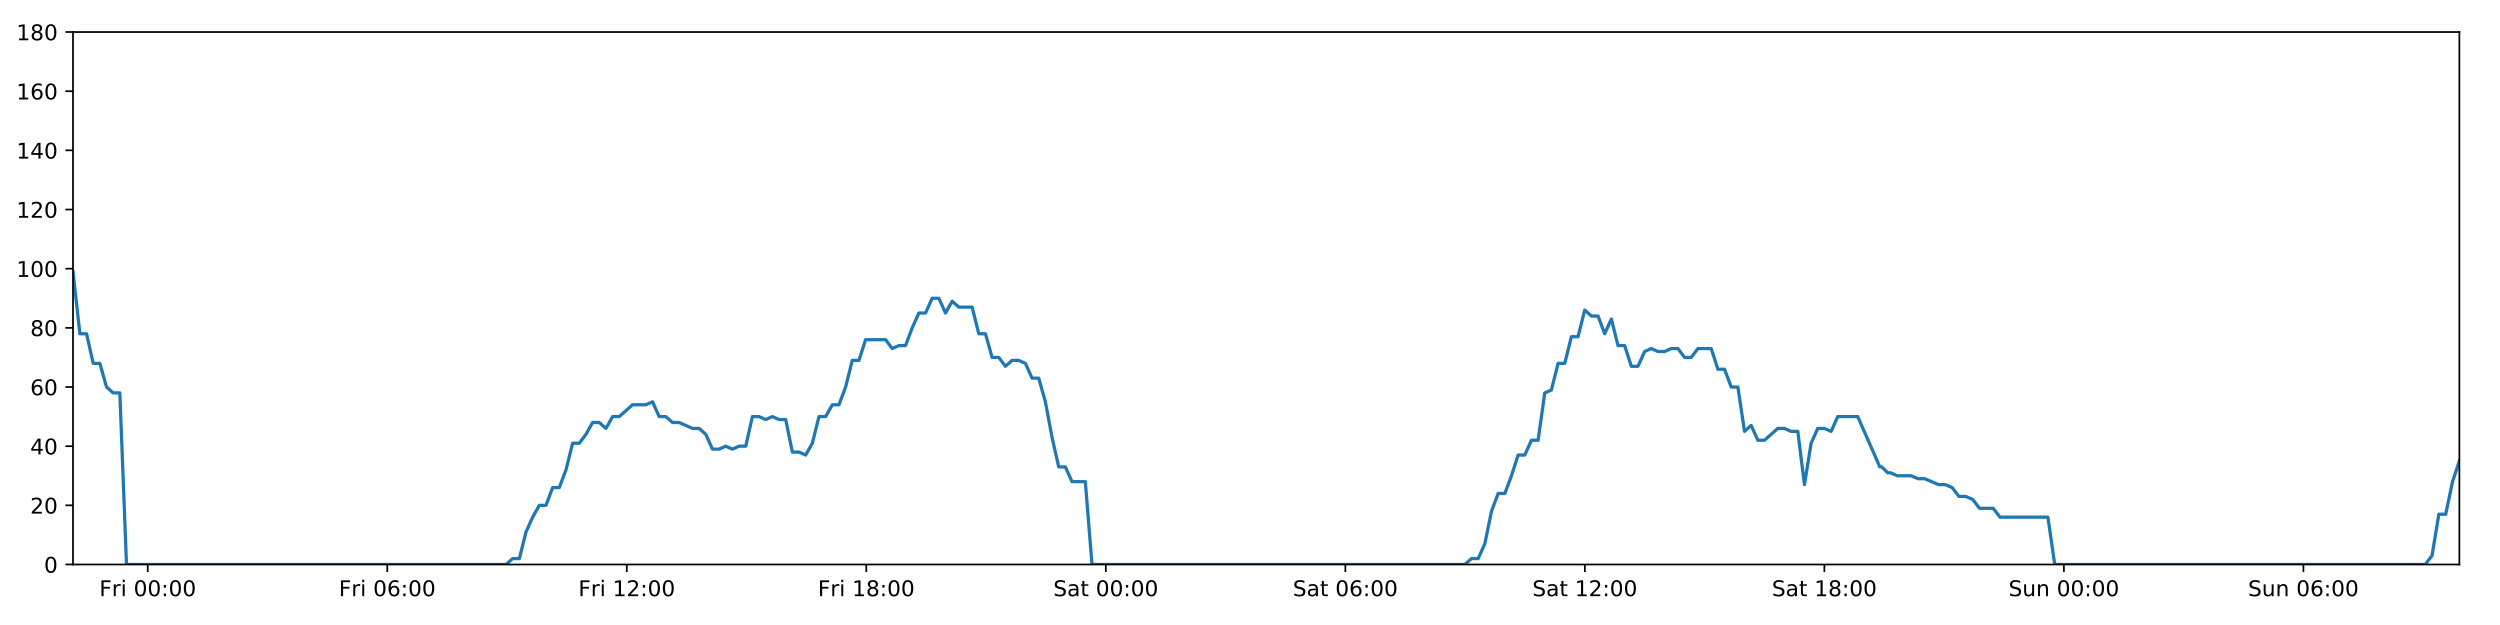
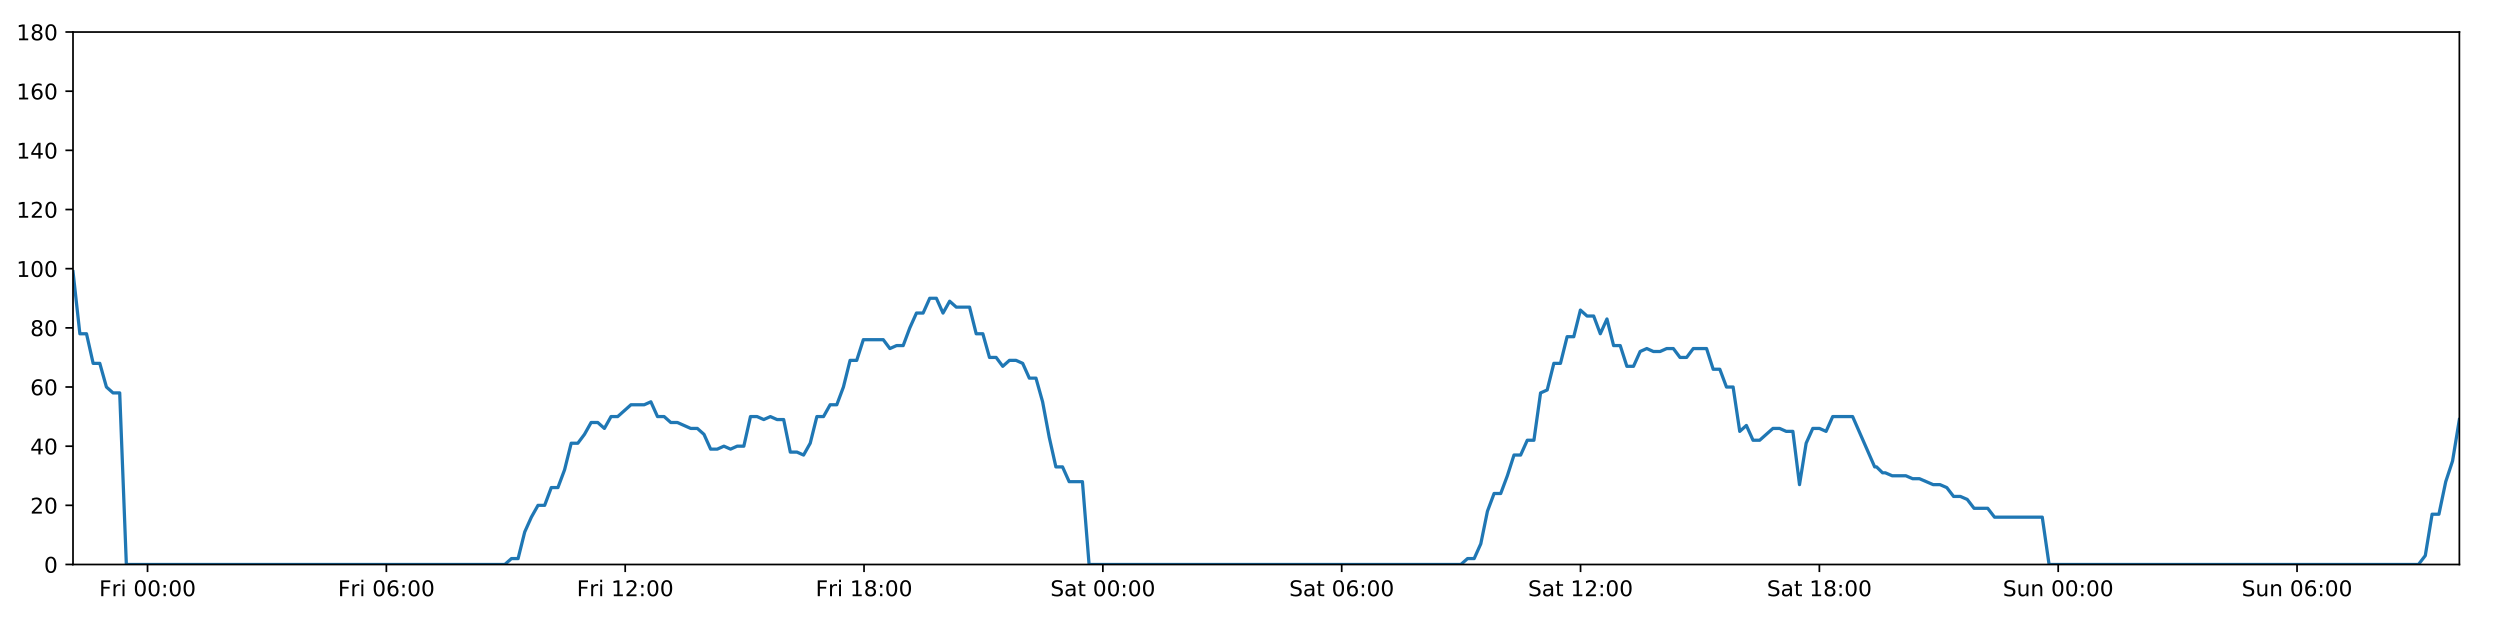
<svg xmlns="http://www.w3.org/2000/svg" xmlns:xlink="http://www.w3.org/1999/xlink" height="288pt" version="1.1" viewBox="0 0 1152 288" width="1152pt">
  <defs>
    <style type="text/css">
*{stroke-linecap:butt;stroke-linejoin:round;}
  </style>
  </defs>
  <g id="figure_1">
    <g id="patch_1">
      <path d="M 0 288  L 1152 288  L 1152 0  L 0 0  z " style="fill:#ffffff;" />
    </g>
    <g id="axes_1">
      <g id="patch_2">
        <path d="M 33.64 260.12  L 1133.28 260.12  L 1133.28 14.76  L 33.64 14.76  z " style="fill:#ffffff;" />
      </g>
      <g id="matplotlib.axis_1">
        <g id="xtick_1">
          <g id="line2d_1">
            <defs>
-               <path d="M 0 0  L 0 3.5  " id="maea0268b34" style="stroke:#000000;stroke-width:0.8;" />
-             </defs>
-             <g>
-               <use style="stroke:#000000;stroke-width:0.8;" x="68.081" xlink:href="#maea0268b34" y="260.12" />
+               <path d="M 0 0  L 0 3.5  " id="m4909fb0e6e" style="stroke:#000000;stroke-width:0.8;" />
+             </defs>
+             <g>
+               <use style="stroke:#000000;stroke-width:0.8;" x="67.982" xlink:href="#m4909fb0e6e" y="260.12" />
            </g>
          </g>
          <g id="text_1">
            <defs>
              <path d="M 9.812 72.906  L 51.703 72.906  L 51.703 64.594  L 19.672 64.594  L 19.672 43.109  L 48.578 43.109  L 48.578 34.812  L 19.672 34.812  L 19.672 0  L 9.812 0  z " id="DejaVuSans-70" />
              <path d="M 41.109 46.297  Q 39.594 47.172 37.812 47.578  Q 36.031 48 33.891 48  Q 26.266 48 22.188 43.047  Q 18.109 38.094 18.109 28.812  L 18.109 0  L 9.078 0  L 9.078 54.688  L 18.109 54.688  L 18.109 46.188  Q 20.953 51.172 25.484 53.578  Q 30.031 56 36.531 56  Q 37.453 56 38.578 55.875  Q 39.703 55.766 41.062 55.516  z " id="DejaVuSans-114" />
              <path d="M 9.422 54.688  L 18.406 54.688  L 18.406 0  L 9.422 0  z M 9.422 75.984  L 18.406 75.984  L 18.406 64.594  L 9.422 64.594  z " id="DejaVuSans-105" />
              <path id="DejaVuSans-32" />
              <path d="M 31.781 66.406  Q 24.172 66.406 20.328 58.906  Q 16.5 51.422 16.5 36.375  Q 16.5 21.391 20.328 13.891  Q 24.172 6.391 31.781 6.391  Q 39.453 6.391 43.281 13.891  Q 47.125 21.391 47.125 36.375  Q 47.125 51.422 43.281 58.906  Q 39.453 66.406 31.781 66.406  z M 31.781 74.219  Q 44.047 74.219 50.516 64.516  Q 56.984 54.828 56.984 36.375  Q 56.984 17.969 50.516 8.266  Q 44.047 -1.422 31.781 -1.422  Q 19.531 -1.422 13.062 8.266  Q 6.594 17.969 6.594 36.375  Q 6.594 54.828 13.062 64.516  Q 19.531 74.219 31.781 74.219  z " id="DejaVuSans-48" />
              <path d="M 11.719 12.406  L 22.016 12.406  L 22.016 0  L 11.719 0  z M 11.719 51.703  L 22.016 51.703  L 22.016 39.312  L 11.719 39.312  z " id="DejaVuSans-58" />
            </defs>
-             <g transform="translate(45.76747 274.7184)scale(0.1 -0.1)">
+             <g transform="translate(45.66908 274.7184)scale(0.1 -0.1)">
              <use xlink:href="#DejaVuSans-70" />
              <use x="57.41" xlink:href="#DejaVuSans-114" />
              <use x="98.523" xlink:href="#DejaVuSans-105" />
              <use x="126.307" xlink:href="#DejaVuSans-32" />
              <use x="158.094" xlink:href="#DejaVuSans-48" />
              <use x="221.717" xlink:href="#DejaVuSans-48" />
              <use x="285.34" xlink:href="#DejaVuSans-58" />
              <use x="319.031" xlink:href="#DejaVuSans-48" />
              <use x="382.654" xlink:href="#DejaVuSans-48" />
            </g>
          </g>
        </g>
        <g id="xtick_2">
          <g id="line2d_2">
            <g>
-               <use style="stroke:#000000;stroke-width:0.8;" x="178.451" xlink:href="#maea0268b34" y="260.12" />
+               <use style="stroke:#000000;stroke-width:0.8;" x="178.037" xlink:href="#m4909fb0e6e" y="260.12" />
            </g>
          </g>
          <g id="text_2">
            <defs>
              <path d="M 33.016 40.375  Q 26.375 40.375 22.484 35.828  Q 18.609 31.297 18.609 23.391  Q 18.609 15.531 22.484 10.953  Q 26.375 6.391 33.016 6.391  Q 39.656 6.391 43.531 10.953  Q 47.406 15.531 47.406 23.391  Q 47.406 31.297 43.531 35.828  Q 39.656 40.375 33.016 40.375  z M 52.594 71.297  L 52.594 62.312  Q 48.875 64.062 45.094 64.984  Q 41.312 65.922 37.594 65.922  Q 27.828 65.922 22.672 59.328  Q 17.531 52.734 16.797 39.406  Q 19.672 43.656 24.016 45.922  Q 28.375 48.188 33.594 48.188  Q 44.578 48.188 50.953 41.516  Q 57.328 34.859 57.328 23.391  Q 57.328 12.156 50.688 5.359  Q 44.047 -1.422 33.016 -1.422  Q 20.359 -1.422 13.672 8.266  Q 6.984 17.969 6.984 36.375  Q 6.984 53.656 15.188 63.938  Q 23.391 74.219 37.203 74.219  Q 40.922 74.219 44.703 73.484  Q 48.484 72.75 52.594 71.297  z " id="DejaVuSans-54" />
            </defs>
-             <g transform="translate(156.1376 274.7184)scale(0.1 -0.1)">
+             <g transform="translate(155.7239 274.7184)scale(0.1 -0.1)">
              <use xlink:href="#DejaVuSans-70" />
              <use x="57.41" xlink:href="#DejaVuSans-114" />
              <use x="98.523" xlink:href="#DejaVuSans-105" />
              <use x="126.307" xlink:href="#DejaVuSans-32" />
              <use x="158.094" xlink:href="#DejaVuSans-48" />
              <use x="221.717" xlink:href="#DejaVuSans-54" />
              <use x="285.34" xlink:href="#DejaVuSans-58" />
              <use x="319.031" xlink:href="#DejaVuSans-48" />
              <use x="382.654" xlink:href="#DejaVuSans-48" />
            </g>
          </g>
        </g>
        <g id="xtick_3">
          <g id="line2d_3">
            <g>
-               <use style="stroke:#000000;stroke-width:0.8;" x="288.821" xlink:href="#maea0268b34" y="260.12" />
+               <use style="stroke:#000000;stroke-width:0.8;" x="288.092" xlink:href="#m4909fb0e6e" y="260.12" />
            </g>
          </g>
          <g id="text_3">
            <defs>
              <path d="M 12.406 8.297  L 28.516 8.297  L 28.516 63.922  L 10.984 60.406  L 10.984 69.391  L 28.422 72.906  L 38.281 72.906  L 38.281 8.297  L 54.391 8.297  L 54.391 0  L 12.406 0  z " id="DejaVuSans-49" />
              <path d="M 19.188 8.297  L 53.609 8.297  L 53.609 0  L 7.328 0  L 7.328 8.297  Q 12.938 14.109 22.625 23.891  Q 32.328 33.688 34.812 36.531  Q 39.547 41.844 41.422 45.531  Q 43.312 49.219 43.312 52.781  Q 43.312 58.594 39.234 62.25  Q 35.156 65.922 28.609 65.922  Q 23.969 65.922 18.812 64.312  Q 13.672 62.703 7.812 59.422  L 7.812 69.391  Q 13.766 71.781 18.938 73  Q 24.125 74.219 28.422 74.219  Q 39.75 74.219 46.484 68.547  Q 53.219 62.891 53.219 53.422  Q 53.219 48.922 51.531 44.891  Q 49.859 40.875 45.406 35.406  Q 44.188 33.984 37.641 27.219  Q 31.109 20.453 19.188 8.297  z " id="DejaVuSans-50" />
            </defs>
-             <g transform="translate(266.5078 274.7184)scale(0.1 -0.1)">
+             <g transform="translate(265.7788 274.7184)scale(0.1 -0.1)">
              <use xlink:href="#DejaVuSans-70" />
              <use x="57.41" xlink:href="#DejaVuSans-114" />
              <use x="98.523" xlink:href="#DejaVuSans-105" />
              <use x="126.307" xlink:href="#DejaVuSans-32" />
              <use x="158.094" xlink:href="#DejaVuSans-49" />
              <use x="221.717" xlink:href="#DejaVuSans-50" />
              <use x="285.34" xlink:href="#DejaVuSans-58" />
              <use x="319.031" xlink:href="#DejaVuSans-48" />
              <use x="382.654" xlink:href="#DejaVuSans-48" />
            </g>
          </g>
        </g>
        <g id="xtick_4">
          <g id="line2d_4">
            <g>
-               <use style="stroke:#000000;stroke-width:0.8;" x="399.191" xlink:href="#maea0268b34" y="260.12" />
+               <use style="stroke:#000000;stroke-width:0.8;" x="398.147" xlink:href="#m4909fb0e6e" y="260.12" />
            </g>
          </g>
          <g id="text_4">
            <defs>
              <path d="M 31.781 34.625  Q 24.75 34.625 20.719 30.859  Q 16.703 27.094 16.703 20.516  Q 16.703 13.922 20.719 10.156  Q 24.75 6.391 31.781 6.391  Q 38.812 6.391 42.859 10.172  Q 46.922 13.969 46.922 20.516  Q 46.922 27.094 42.891 30.859  Q 38.875 34.625 31.781 34.625  z M 21.922 38.812  Q 15.578 40.375 12.031 44.719  Q 8.5 49.078 8.5 55.328  Q 8.5 64.062 14.719 69.141  Q 20.953 74.219 31.781 74.219  Q 42.672 74.219 48.875 69.141  Q 55.078 64.062 55.078 55.328  Q 55.078 49.078 51.531 44.719  Q 48 40.375 41.703 38.812  Q 48.828 37.156 52.797 32.312  Q 56.781 27.484 56.781 20.516  Q 56.781 9.906 50.312 4.234  Q 43.844 -1.422 31.781 -1.422  Q 19.734 -1.422 13.25 4.234  Q 6.781 9.906 6.781 20.516  Q 6.781 27.484 10.781 32.312  Q 14.797 37.156 21.922 38.812  z M 18.312 54.391  Q 18.312 48.734 21.844 45.562  Q 25.391 42.391 31.781 42.391  Q 38.141 42.391 41.719 45.562  Q 45.312 48.734 45.312 54.391  Q 45.312 60.062 41.719 63.234  Q 38.141 66.406 31.781 66.406  Q 25.391 66.406 21.844 63.234  Q 18.312 60.062 18.312 54.391  z " id="DejaVuSans-56" />
            </defs>
-             <g transform="translate(376.878 274.7184)scale(0.1 -0.1)">
+             <g transform="translate(375.8337 274.7184)scale(0.1 -0.1)">
              <use xlink:href="#DejaVuSans-70" />
              <use x="57.41" xlink:href="#DejaVuSans-114" />
              <use x="98.523" xlink:href="#DejaVuSans-105" />
              <use x="126.307" xlink:href="#DejaVuSans-32" />
              <use x="158.094" xlink:href="#DejaVuSans-49" />
              <use x="221.717" xlink:href="#DejaVuSans-56" />
              <use x="285.34" xlink:href="#DejaVuSans-58" />
              <use x="319.031" xlink:href="#DejaVuSans-48" />
              <use x="382.654" xlink:href="#DejaVuSans-48" />
            </g>
          </g>
        </g>
        <g id="xtick_5">
          <g id="line2d_5">
            <g>
-               <use style="stroke:#000000;stroke-width:0.8;" x="509.561" xlink:href="#maea0268b34" y="260.12" />
+               <use style="stroke:#000000;stroke-width:0.8;" x="508.202" xlink:href="#m4909fb0e6e" y="260.12" />
            </g>
          </g>
          <g id="text_5">
            <defs>
              <path d="M 53.516 70.516  L 53.516 60.891  Q 47.906 63.578 42.922 64.891  Q 37.938 66.219 33.297 66.219  Q 25.25 66.219 20.875 63.094  Q 16.5 59.969 16.5 54.203  Q 16.5 49.359 19.406 46.891  Q 22.312 44.438 30.422 42.922  L 36.375 41.703  Q 47.406 39.594 52.656 34.297  Q 57.906 29 57.906 20.125  Q 57.906 9.516 50.797 4.047  Q 43.703 -1.422 29.984 -1.422  Q 24.812 -1.422 18.969 -0.25  Q 13.141 0.922 6.891 3.219  L 6.891 13.375  Q 12.891 10.016 18.656 8.297  Q 24.422 6.594 29.984 6.594  Q 38.422 6.594 43.016 9.906  Q 47.609 13.234 47.609 19.391  Q 47.609 24.75 44.312 27.781  Q 41.016 30.812 33.5 32.328  L 27.484 33.5  Q 16.453 35.688 11.516 40.375  Q 6.594 45.062 6.594 53.422  Q 6.594 63.094 13.406 68.656  Q 20.219 74.219 32.172 74.219  Q 37.312 74.219 42.625 73.281  Q 47.953 72.359 53.516 70.516  z " id="DejaVuSans-83" />
              <path d="M 34.281 27.484  Q 23.391 27.484 19.188 25  Q 14.984 22.516 14.984 16.5  Q 14.984 11.719 18.141 8.906  Q 21.297 6.109 26.703 6.109  Q 34.188 6.109 38.703 11.406  Q 43.219 16.703 43.219 25.484  L 43.219 27.484  z M 52.203 31.203  L 52.203 0  L 43.219 0  L 43.219 8.297  Q 40.141 3.328 35.547 0.953  Q 30.953 -1.422 24.312 -1.422  Q 15.922 -1.422 10.953 3.297  Q 6 8.016 6 15.922  Q 6 25.141 12.172 29.828  Q 18.359 34.516 30.609 34.516  L 43.219 34.516  L 43.219 35.406  Q 43.219 41.609 39.141 45  Q 35.062 48.391 27.688 48.391  Q 23 48.391 18.547 47.266  Q 14.109 46.141 10.016 43.891  L 10.016 52.203  Q 14.938 54.109 19.578 55.047  Q 24.219 56 28.609 56  Q 40.484 56 46.344 49.844  Q 52.203 43.703 52.203 31.203  z " id="DejaVuSans-97" />
              <path d="M 18.312 70.219  L 18.312 54.688  L 36.812 54.688  L 36.812 47.703  L 18.312 47.703  L 18.312 18.016  Q 18.312 11.328 20.141 9.422  Q 21.969 7.516 27.594 7.516  L 36.812 7.516  L 36.812 0  L 27.594 0  Q 17.188 0 13.234 3.875  Q 9.281 7.766 9.281 18.016  L 9.281 47.703  L 2.688 47.703  L 2.688 54.688  L 9.281 54.688  L 9.281 70.219  z " id="DejaVuSans-116" />
            </defs>
-             <g transform="translate(485.3646 274.7184)scale(0.1 -0.1)">
+             <g transform="translate(484.0049 274.7184)scale(0.1 -0.1)">
              <use xlink:href="#DejaVuSans-83" />
              <use x="63.477" xlink:href="#DejaVuSans-97" />
              <use x="124.756" xlink:href="#DejaVuSans-116" />
              <use x="163.965" xlink:href="#DejaVuSans-32" />
              <use x="195.752" xlink:href="#DejaVuSans-48" />
              <use x="259.375" xlink:href="#DejaVuSans-48" />
              <use x="322.998" xlink:href="#DejaVuSans-58" />
              <use x="356.689" xlink:href="#DejaVuSans-48" />
              <use x="420.312" xlink:href="#DejaVuSans-48" />
            </g>
          </g>
        </g>
        <g id="xtick_6">
          <g id="line2d_6">
            <g>
-               <use style="stroke:#000000;stroke-width:0.8;" x="619.932" xlink:href="#maea0268b34" y="260.12" />
+               <use style="stroke:#000000;stroke-width:0.8;" x="618.257" xlink:href="#m4909fb0e6e" y="260.12" />
            </g>
          </g>
          <g id="text_6">
-             <g transform="translate(595.7347 274.7184)scale(0.1 -0.1)">
+             <g transform="translate(594.0598 274.7184)scale(0.1 -0.1)">
              <use xlink:href="#DejaVuSans-83" />
              <use x="63.477" xlink:href="#DejaVuSans-97" />
              <use x="124.756" xlink:href="#DejaVuSans-116" />
              <use x="163.965" xlink:href="#DejaVuSans-32" />
              <use x="195.752" xlink:href="#DejaVuSans-48" />
              <use x="259.375" xlink:href="#DejaVuSans-54" />
              <use x="322.998" xlink:href="#DejaVuSans-58" />
              <use x="356.689" xlink:href="#DejaVuSans-48" />
              <use x="420.312" xlink:href="#DejaVuSans-48" />
            </g>
          </g>
        </g>
        <g id="xtick_7">
          <g id="line2d_7">
            <g>
-               <use style="stroke:#000000;stroke-width:0.8;" x="730.302" xlink:href="#maea0268b34" y="260.12" />
+               <use style="stroke:#000000;stroke-width:0.8;" x="728.312" xlink:href="#m4909fb0e6e" y="260.12" />
            </g>
          </g>
          <g id="text_7">
-             <g transform="translate(706.1049 274.7184)scale(0.1 -0.1)">
+             <g transform="translate(704.1146 274.7184)scale(0.1 -0.1)">
              <use xlink:href="#DejaVuSans-83" />
              <use x="63.477" xlink:href="#DejaVuSans-97" />
              <use x="124.756" xlink:href="#DejaVuSans-116" />
              <use x="163.965" xlink:href="#DejaVuSans-32" />
              <use x="195.752" xlink:href="#DejaVuSans-49" />
              <use x="259.375" xlink:href="#DejaVuSans-50" />
              <use x="322.998" xlink:href="#DejaVuSans-58" />
              <use x="356.689" xlink:href="#DejaVuSans-48" />
              <use x="420.312" xlink:href="#DejaVuSans-48" />
            </g>
          </g>
        </g>
        <g id="xtick_8">
          <g id="line2d_8">
            <g>
-               <use style="stroke:#000000;stroke-width:0.8;" x="840.672" xlink:href="#maea0268b34" y="260.12" />
+               <use style="stroke:#000000;stroke-width:0.8;" x="838.366" xlink:href="#m4909fb0e6e" y="260.12" />
            </g>
          </g>
          <g id="text_8">
-             <g transform="translate(816.4751 274.7184)scale(0.1 -0.1)">
+             <g transform="translate(814.1695 274.7184)scale(0.1 -0.1)">
              <use xlink:href="#DejaVuSans-83" />
              <use x="63.477" xlink:href="#DejaVuSans-97" />
              <use x="124.756" xlink:href="#DejaVuSans-116" />
              <use x="163.965" xlink:href="#DejaVuSans-32" />
              <use x="195.752" xlink:href="#DejaVuSans-49" />
              <use x="259.375" xlink:href="#DejaVuSans-56" />
              <use x="322.998" xlink:href="#DejaVuSans-58" />
              <use x="356.689" xlink:href="#DejaVuSans-48" />
              <use x="420.312" xlink:href="#DejaVuSans-48" />
            </g>
          </g>
        </g>
        <g id="xtick_9">
          <g id="line2d_9">
            <g>
-               <use style="stroke:#000000;stroke-width:0.8;" x="951.042" xlink:href="#maea0268b34" y="260.12" />
+               <use style="stroke:#000000;stroke-width:0.8;" x="948.421" xlink:href="#m4909fb0e6e" y="260.12" />
            </g>
          </g>
          <g id="text_9">
            <defs>
              <path d="M 8.5 21.578  L 8.5 54.688  L 17.484 54.688  L 17.484 21.922  Q 17.484 14.156 20.5 10.266  Q 23.531 6.391 29.594 6.391  Q 36.859 6.391 41.078 11.031  Q 45.312 15.672 45.312 23.688  L 45.312 54.688  L 54.297 54.688  L 54.297 0  L 45.312 0  L 45.312 8.406  Q 42.047 3.422 37.719 1  Q 33.406 -1.422 27.688 -1.422  Q 18.266 -1.422 13.375 4.438  Q 8.5 10.297 8.5 21.578  z M 31.109 56  z " id="DejaVuSans-117" />
              <path d="M 54.891 33.016  L 54.891 0  L 45.906 0  L 45.906 32.719  Q 45.906 40.484 42.875 44.328  Q 39.844 48.188 33.797 48.188  Q 26.516 48.188 22.312 43.547  Q 18.109 38.922 18.109 30.906  L 18.109 0  L 9.078 0  L 9.078 54.688  L 18.109 54.688  L 18.109 46.188  Q 21.344 51.125 25.703 53.562  Q 30.078 56 35.797 56  Q 45.219 56 50.047 50.172  Q 54.891 44.344 54.891 33.016  z " id="DejaVuSans-110" />
            </defs>
-             <g transform="translate(925.532 274.7184)scale(0.1 -0.1)">
+             <g transform="translate(922.9111 274.7184)scale(0.1 -0.1)">
              <use xlink:href="#DejaVuSans-83" />
              <use x="63.477" xlink:href="#DejaVuSans-117" />
              <use x="126.855" xlink:href="#DejaVuSans-110" />
              <use x="190.234" xlink:href="#DejaVuSans-32" />
              <use x="222.021" xlink:href="#DejaVuSans-48" />
              <use x="285.645" xlink:href="#DejaVuSans-48" />
              <use x="349.268" xlink:href="#DejaVuSans-58" />
              <use x="382.959" xlink:href="#DejaVuSans-48" />
              <use x="446.582" xlink:href="#DejaVuSans-48" />
            </g>
          </g>
        </g>
        <g id="xtick_10">
          <g id="line2d_10">
            <g>
-               <use style="stroke:#000000;stroke-width:0.8;" x="1061.412" xlink:href="#maea0268b34" y="260.12" />
+               <use style="stroke:#000000;stroke-width:0.8;" x="1058.476" xlink:href="#m4909fb0e6e" y="260.12" />
            </g>
          </g>
          <g id="text_10">
-             <g transform="translate(1035.902 274.7184)scale(0.1 -0.1)">
+             <g transform="translate(1032.966 274.7184)scale(0.1 -0.1)">
              <use xlink:href="#DejaVuSans-83" />
              <use x="63.477" xlink:href="#DejaVuSans-117" />
              <use x="126.855" xlink:href="#DejaVuSans-110" />
              <use x="190.234" xlink:href="#DejaVuSans-32" />
              <use x="222.021" xlink:href="#DejaVuSans-48" />
              <use x="285.645" xlink:href="#DejaVuSans-54" />
              <use x="349.268" xlink:href="#DejaVuSans-58" />
              <use x="382.959" xlink:href="#DejaVuSans-48" />
              <use x="446.582" xlink:href="#DejaVuSans-48" />
            </g>
          </g>
        </g>
      </g>
      <g id="matplotlib.axis_2">
        <g id="ytick_1">
          <g id="line2d_11">
            <defs>
-               <path d="M 0 0  L -3.5 0  " id="m1661fca2d8" style="stroke:#000000;stroke-width:0.8;" />
-             </defs>
-             <g>
-               <use style="stroke:#000000;stroke-width:0.8;" x="33.64" xlink:href="#m1661fca2d8" y="260.12" />
+               <path d="M 0 0  L -3.5 0  " id="mc9f7088fe6" style="stroke:#000000;stroke-width:0.8;" />
+             </defs>
+             <g>
+               <use style="stroke:#000000;stroke-width:0.8;" x="33.64" xlink:href="#mc9f7088fe6" y="260.12" />
            </g>
          </g>
          <g id="text_11">
            <g transform="translate(20.2775 263.9192)scale(0.1 -0.1)">
              <use xlink:href="#DejaVuSans-48" />
            </g>
          </g>
        </g>
        <g id="ytick_2">
          <g id="line2d_12">
            <g>
-               <use style="stroke:#000000;stroke-width:0.8;" x="33.64" xlink:href="#m1661fca2d8" y="232.858" />
+               <use style="stroke:#000000;stroke-width:0.8;" x="33.64" xlink:href="#mc9f7088fe6" y="232.858" />
            </g>
          </g>
          <g id="text_12">
            <g transform="translate(13.915 236.657)scale(0.1 -0.1)">
              <use xlink:href="#DejaVuSans-50" />
              <use x="63.623" xlink:href="#DejaVuSans-48" />
            </g>
          </g>
        </g>
        <g id="ytick_3">
          <g id="line2d_13">
            <g>
-               <use style="stroke:#000000;stroke-width:0.8;" x="33.64" xlink:href="#m1661fca2d8" y="205.596" />
+               <use style="stroke:#000000;stroke-width:0.8;" x="33.64" xlink:href="#mc9f7088fe6" y="205.596" />
            </g>
          </g>
          <g id="text_13">
            <defs>
              <path d="M 37.797 64.312  L 12.891 25.391  L 37.797 25.391  z M 35.203 72.906  L 47.609 72.906  L 47.609 25.391  L 58.016 25.391  L 58.016 17.188  L 47.609 17.188  L 47.609 0  L 37.797 0  L 37.797 17.188  L 4.891 17.188  L 4.891 26.703  z " id="DejaVuSans-52" />
            </defs>
            <g transform="translate(13.915 209.3948)scale(0.1 -0.1)">
              <use xlink:href="#DejaVuSans-52" />
              <use x="63.623" xlink:href="#DejaVuSans-48" />
            </g>
          </g>
        </g>
        <g id="ytick_4">
          <g id="line2d_14">
            <g>
-               <use style="stroke:#000000;stroke-width:0.8;" x="33.64" xlink:href="#m1661fca2d8" y="178.333" />
+               <use style="stroke:#000000;stroke-width:0.8;" x="33.64" xlink:href="#mc9f7088fe6" y="178.333" />
            </g>
          </g>
          <g id="text_14">
            <g transform="translate(13.915 182.1326)scale(0.1 -0.1)">
              <use xlink:href="#DejaVuSans-54" />
              <use x="63.623" xlink:href="#DejaVuSans-48" />
            </g>
          </g>
        </g>
        <g id="ytick_5">
          <g id="line2d_15">
            <g>
-               <use style="stroke:#000000;stroke-width:0.8;" x="33.64" xlink:href="#m1661fca2d8" y="151.071" />
+               <use style="stroke:#000000;stroke-width:0.8;" x="33.64" xlink:href="#mc9f7088fe6" y="151.071" />
            </g>
          </g>
          <g id="text_15">
            <g transform="translate(13.915 154.8703)scale(0.1 -0.1)">
              <use xlink:href="#DejaVuSans-56" />
              <use x="63.623" xlink:href="#DejaVuSans-48" />
            </g>
          </g>
        </g>
        <g id="ytick_6">
          <g id="line2d_16">
            <g>
-               <use style="stroke:#000000;stroke-width:0.8;" x="33.64" xlink:href="#m1661fca2d8" y="123.809" />
+               <use style="stroke:#000000;stroke-width:0.8;" x="33.64" xlink:href="#mc9f7088fe6" y="123.809" />
            </g>
          </g>
          <g id="text_16">
            <g transform="translate(7.5525 127.6081)scale(0.1 -0.1)">
              <use xlink:href="#DejaVuSans-49" />
              <use x="63.623" xlink:href="#DejaVuSans-48" />
              <use x="127.246" xlink:href="#DejaVuSans-48" />
            </g>
          </g>
        </g>
        <g id="ytick_7">
          <g id="line2d_17">
            <g>
-               <use style="stroke:#000000;stroke-width:0.8;" x="33.64" xlink:href="#m1661fca2d8" y="96.547" />
+               <use style="stroke:#000000;stroke-width:0.8;" x="33.64" xlink:href="#mc9f7088fe6" y="96.547" />
            </g>
          </g>
          <g id="text_17">
            <g transform="translate(7.5525 100.3459)scale(0.1 -0.1)">
              <use xlink:href="#DejaVuSans-49" />
              <use x="63.623" xlink:href="#DejaVuSans-50" />
              <use x="127.246" xlink:href="#DejaVuSans-48" />
            </g>
          </g>
        </g>
        <g id="ytick_8">
          <g id="line2d_18">
            <g>
-               <use style="stroke:#000000;stroke-width:0.8;" x="33.64" xlink:href="#m1661fca2d8" y="69.284" />
+               <use style="stroke:#000000;stroke-width:0.8;" x="33.64" xlink:href="#mc9f7088fe6" y="69.284" />
            </g>
          </g>
          <g id="text_18">
            <g transform="translate(7.5525 73.08366)scale(0.1 -0.1)">
              <use xlink:href="#DejaVuSans-49" />
              <use x="63.623" xlink:href="#DejaVuSans-52" />
              <use x="127.246" xlink:href="#DejaVuSans-48" />
            </g>
          </g>
        </g>
        <g id="ytick_9">
          <g id="line2d_19">
            <g>
-               <use style="stroke:#000000;stroke-width:0.8;" x="33.64" xlink:href="#m1661fca2d8" y="42.022" />
+               <use style="stroke:#000000;stroke-width:0.8;" x="33.64" xlink:href="#mc9f7088fe6" y="42.022" />
            </g>
          </g>
          <g id="text_19">
            <g transform="translate(7.5525 45.82144)scale(0.1 -0.1)">
              <use xlink:href="#DejaVuSans-49" />
              <use x="63.623" xlink:href="#DejaVuSans-54" />
              <use x="127.246" xlink:href="#DejaVuSans-48" />
            </g>
          </g>
        </g>
        <g id="ytick_10">
          <g id="line2d_20">
            <g>
-               <use style="stroke:#000000;stroke-width:0.8;" x="33.64" xlink:href="#m1661fca2d8" y="14.76" />
+               <use style="stroke:#000000;stroke-width:0.8;" x="33.64" xlink:href="#mc9f7088fe6" y="14.76" />
            </g>
          </g>
          <g id="text_20">
            <g transform="translate(7.5525 18.55922)scale(0.1 -0.1)">
              <use xlink:href="#DejaVuSans-49" />
              <use x="63.623" xlink:href="#DejaVuSans-56" />
              <use x="127.246" xlink:href="#DejaVuSans-48" />
            </g>
          </g>
        </g>
      </g>
      <g id="line2d_21">
-         <path clip-path="url(#p5b47aafd6d)" d="M 33.64 125.172  L 36.811 153.797  L 39.88 153.797  L 42.948 167.428  L 46.016 167.428  L 49.085 178.333  L 52.153 181.06  L 55.221 181.06  L 58.29 260.12  L 233.184 260.12  L 236.252 257.394  L 239.32 257.394  L 242.387 245.126  L 245.456 238.31  L 248.525 232.858  L 251.593 232.858  L 254.661 224.679  L 257.729 224.679  L 260.798 216.5  L 263.866 204.232  L 266.934 204.232  L 270.002 200.143  L 273.07 194.691  L 276.139 194.691  L 279.207 197.417  L 282.276 191.964  L 285.344 191.964  L 291.481 186.512  L 297.618 186.512  L 300.686 185.149  L 303.754 191.964  L 306.822 191.964  L 309.89 194.691  L 312.957 194.691  L 319.094 197.417  L 322.162 197.417  L 325.23 200.143  L 328.298 206.959  L 331.367 206.959  L 334.435 205.596  L 337.504 206.959  L 340.573 205.596  L 343.641 205.596  L 346.709 191.964  L 349.777 191.964  L 352.845 193.328  L 355.913 191.964  L 358.982 193.328  L 362.05 193.328  L 365.118 208.322  L 368.187 208.322  L 371.255 209.685  L 374.324 204.232  L 377.393 191.964  L 380.461 191.964  L 383.529 186.512  L 386.597 186.512  L 389.666 178.333  L 392.734 166.065  L 395.801 166.065  L 398.869 156.524  L 408.074 156.524  L 411.143 160.613  L 414.211 159.25  L 417.279 159.25  L 420.348 151.071  L 423.417 144.256  L 426.485 144.256  L 429.552 137.44  L 432.621 137.44  L 435.689 144.256  L 438.756 138.803  L 441.825 141.529  L 447.961 141.529  L 451.029 153.797  L 454.097 153.797  L 457.165 164.702  L 460.233 164.702  L 463.301 168.792  L 466.369 166.065  L 469.437 166.065  L 472.505 167.428  L 475.573 174.244  L 478.641 174.244  L 481.71 185.149  L 484.778 201.506  L 487.846 215.137  L 490.914 215.137  L 493.982 221.953  L 500.118 221.953  L 503.186 260.12  L 675.006 260.12  L 678.074 257.394  L 681.142 257.394  L 684.21 250.578  L 687.279 235.584  L 690.347 227.405  L 693.416 227.405  L 696.484 219.227  L 699.552 209.685  L 702.62 209.685  L 705.689 202.869  L 708.757 202.869  L 711.826 181.06  L 714.893 179.696  L 717.962 167.428  L 721.03 167.428  L 724.098 155.16  L 727.166 155.16  L 730.234 142.892  L 733.302 145.619  L 736.371 145.619  L 739.439 153.797  L 742.508 146.982  L 745.576 159.25  L 748.645 159.25  L 751.713 168.792  L 754.781 168.792  L 757.849 161.976  L 760.917 160.613  L 763.986 161.976  L 767.054 161.976  L 770.123 160.613  L 773.191 160.613  L 776.259 164.702  L 779.327 164.702  L 782.395 160.613  L 788.532 160.613  L 791.6 170.155  L 794.668 170.155  L 797.736 178.333  L 800.805 178.333  L 803.873 198.78  L 806.941 196.054  L 810.01 202.869  L 813.078 202.869  L 819.215 197.417  L 822.283 197.417  L 825.352 198.78  L 828.425 198.78  L 831.493 223.316  L 834.562 204.232  L 837.63 197.417  L 840.699 197.417  L 843.767 198.78  L 846.835 191.964  L 856.039 191.964  L 866.224 215.137  L 867.082 215.137  L 869.871 217.864  L 871.15 217.864  L 874.308 219.227  L 880.627 219.227  L 883.779 220.59  L 886.936 220.59  L 893.245 223.316  L 896.397 223.316  L 899.55 224.679  L 902.7 228.768  L 905.851 228.768  L 909.003 230.132  L 912.154 234.221  L 918.459 234.221  L 921.611 238.31  L 943.672 238.31  L 946.823 260.12  L 1117.519 260.12  L 1120.674 256.031  L 1123.826 236.947  L 1126.978 236.947  L 1130.129 221.953  L 1133.28 212.411  L 1133.28 212.411  " style="fill:none;stroke:#1f77b4;stroke-linecap:square;stroke-width:1.5;" />
+         <path clip-path="url(#p22a5db1f56)" d="M 33.64 125.172  L 36.802 153.797  L 39.862 153.797  L 42.921 167.428  L 45.981 167.428  L 49.041 178.333  L 52.1 181.06  L 55.16 181.06  L 58.219 260.12  L 232.614 260.12  L 235.673 257.394  L 238.732 257.394  L 241.791 245.126  L 244.851 238.31  L 247.911 232.858  L 250.97 232.858  L 254.03 224.679  L 257.089 224.679  L 260.149 216.5  L 263.209 204.232  L 266.268 204.232  L 269.327 200.143  L 272.386 194.691  L 275.446 194.691  L 278.505 197.417  L 281.565 191.964  L 284.624 191.964  L 290.744 186.512  L 296.864 186.512  L 299.923 185.149  L 302.982 191.964  L 306.042 191.964  L 309.1 194.691  L 312.159 194.691  L 318.278 197.417  L 321.338 197.417  L 324.397 200.143  L 327.457 206.959  L 330.516 206.959  L 333.576 205.596  L 336.636 206.959  L 339.696 205.596  L 342.755 205.596  L 345.815 191.964  L 348.874 191.964  L 351.933 193.328  L 354.993 191.964  L 358.052 193.328  L 361.112 193.328  L 364.171 208.322  L 367.231 208.322  L 370.291 209.685  L 373.351 204.232  L 376.41 191.964  L 379.47 191.964  L 382.529 186.512  L 385.589 186.512  L 388.649 178.333  L 391.708 166.065  L 394.767 166.065  L 397.826 156.524  L 407.004 156.524  L 410.064 160.613  L 413.124 159.25  L 416.183 159.25  L 419.243 151.071  L 422.303 144.256  L 425.362 144.256  L 428.421 137.44  L 431.481 137.44  L 434.54 144.256  L 437.599 138.803  L 440.658 141.529  L 446.777 141.529  L 449.836 153.797  L 452.895 153.797  L 455.955 164.702  L 459.014 164.702  L 462.073 168.792  L 465.132 166.065  L 468.192 166.065  L 471.251 167.428  L 474.311 174.244  L 477.37 174.244  L 480.429 185.149  L 483.489 201.506  L 486.548 215.137  L 489.608 215.137  L 492.667 221.953  L 498.786 221.953  L 501.845 260.12  L 673.173 260.12  L 676.233 257.394  L 679.292 257.394  L 682.352 250.578  L 685.412 235.584  L 688.471 227.405  L 691.531 227.405  L 694.59 219.227  L 697.649 209.685  L 700.709 209.685  L 703.769 202.869  L 706.828 202.869  L 709.888 181.06  L 712.947 179.696  L 716.007 167.428  L 719.067 167.428  L 722.125 155.16  L 725.185 155.16  L 728.244 142.892  L 731.303 145.619  L 734.363 145.619  L 737.423 153.797  L 740.483 146.982  L 743.543 159.25  L 746.602 159.25  L 749.662 168.792  L 752.721 168.792  L 755.78 161.976  L 758.839 160.613  L 761.899 161.976  L 764.959 161.976  L 768.019 160.613  L 771.078 160.613  L 774.138 164.702  L 777.197 164.702  L 780.256 160.613  L 786.375 160.613  L 789.435 170.155  L 792.494 170.155  L 795.553 178.333  L 798.613 178.333  L 801.672 198.78  L 804.732 196.054  L 807.792 202.869  L 810.851 202.869  L 816.971 197.417  L 820.03 197.417  L 823.09 198.78  L 826.154 198.78  L 829.214 223.316  L 832.274 204.232  L 835.333 197.417  L 838.393 197.417  L 841.452 198.78  L 844.512 191.964  L 853.69 191.964  L 863.846 215.137  L 864.701 215.137  L 867.482 217.864  L 868.757 217.864  L 871.906 219.227  L 878.207 219.227  L 881.35 220.59  L 884.498 220.59  L 890.789 223.316  L 893.933 223.316  L 897.076 224.679  L 900.218 228.768  L 903.359 228.768  L 906.502 230.132  L 909.644 234.221  L 915.931 234.221  L 919.074 238.31  L 941.072 238.31  L 944.214 260.12  L 1114.422 260.12  L 1117.568 256.031  L 1120.712 236.947  L 1123.855 236.947  L 1126.997 221.953  L 1130.138 212.411  L 1133.28 193.328  L 1133.28 193.328  " style="fill:none;stroke:#1f77b4;stroke-linecap:square;stroke-width:1.5;" />
      </g>
      <g id="patch_3">
        <path d="M 33.64 260.12  L 33.64 14.76  " style="fill:none;stroke:#000000;stroke-linecap:square;stroke-linejoin:miter;stroke-width:0.8;" />
      </g>
      <g id="patch_4">
        <path d="M 1133.28 260.12  L 1133.28 14.76  " style="fill:none;stroke:#000000;stroke-linecap:square;stroke-linejoin:miter;stroke-width:0.8;" />
      </g>
      <g id="patch_5">
        <path d="M 33.64 260.12  L 1133.28 260.12  " style="fill:none;stroke:#000000;stroke-linecap:square;stroke-linejoin:miter;stroke-width:0.8;" />
      </g>
      <g id="patch_6">
        <path d="M 33.64 14.76  L 1133.28 14.76  " style="fill:none;stroke:#000000;stroke-linecap:square;stroke-linejoin:miter;stroke-width:0.8;" />
      </g>
    </g>
  </g>
  <defs>
-     <clipPath id="p5b47aafd6d">
+     <clipPath id="p22a5db1f56">
      <rect height="245.36" width="1099.64" x="33.64" y="14.76" />
    </clipPath>
  </defs>
</svg>
